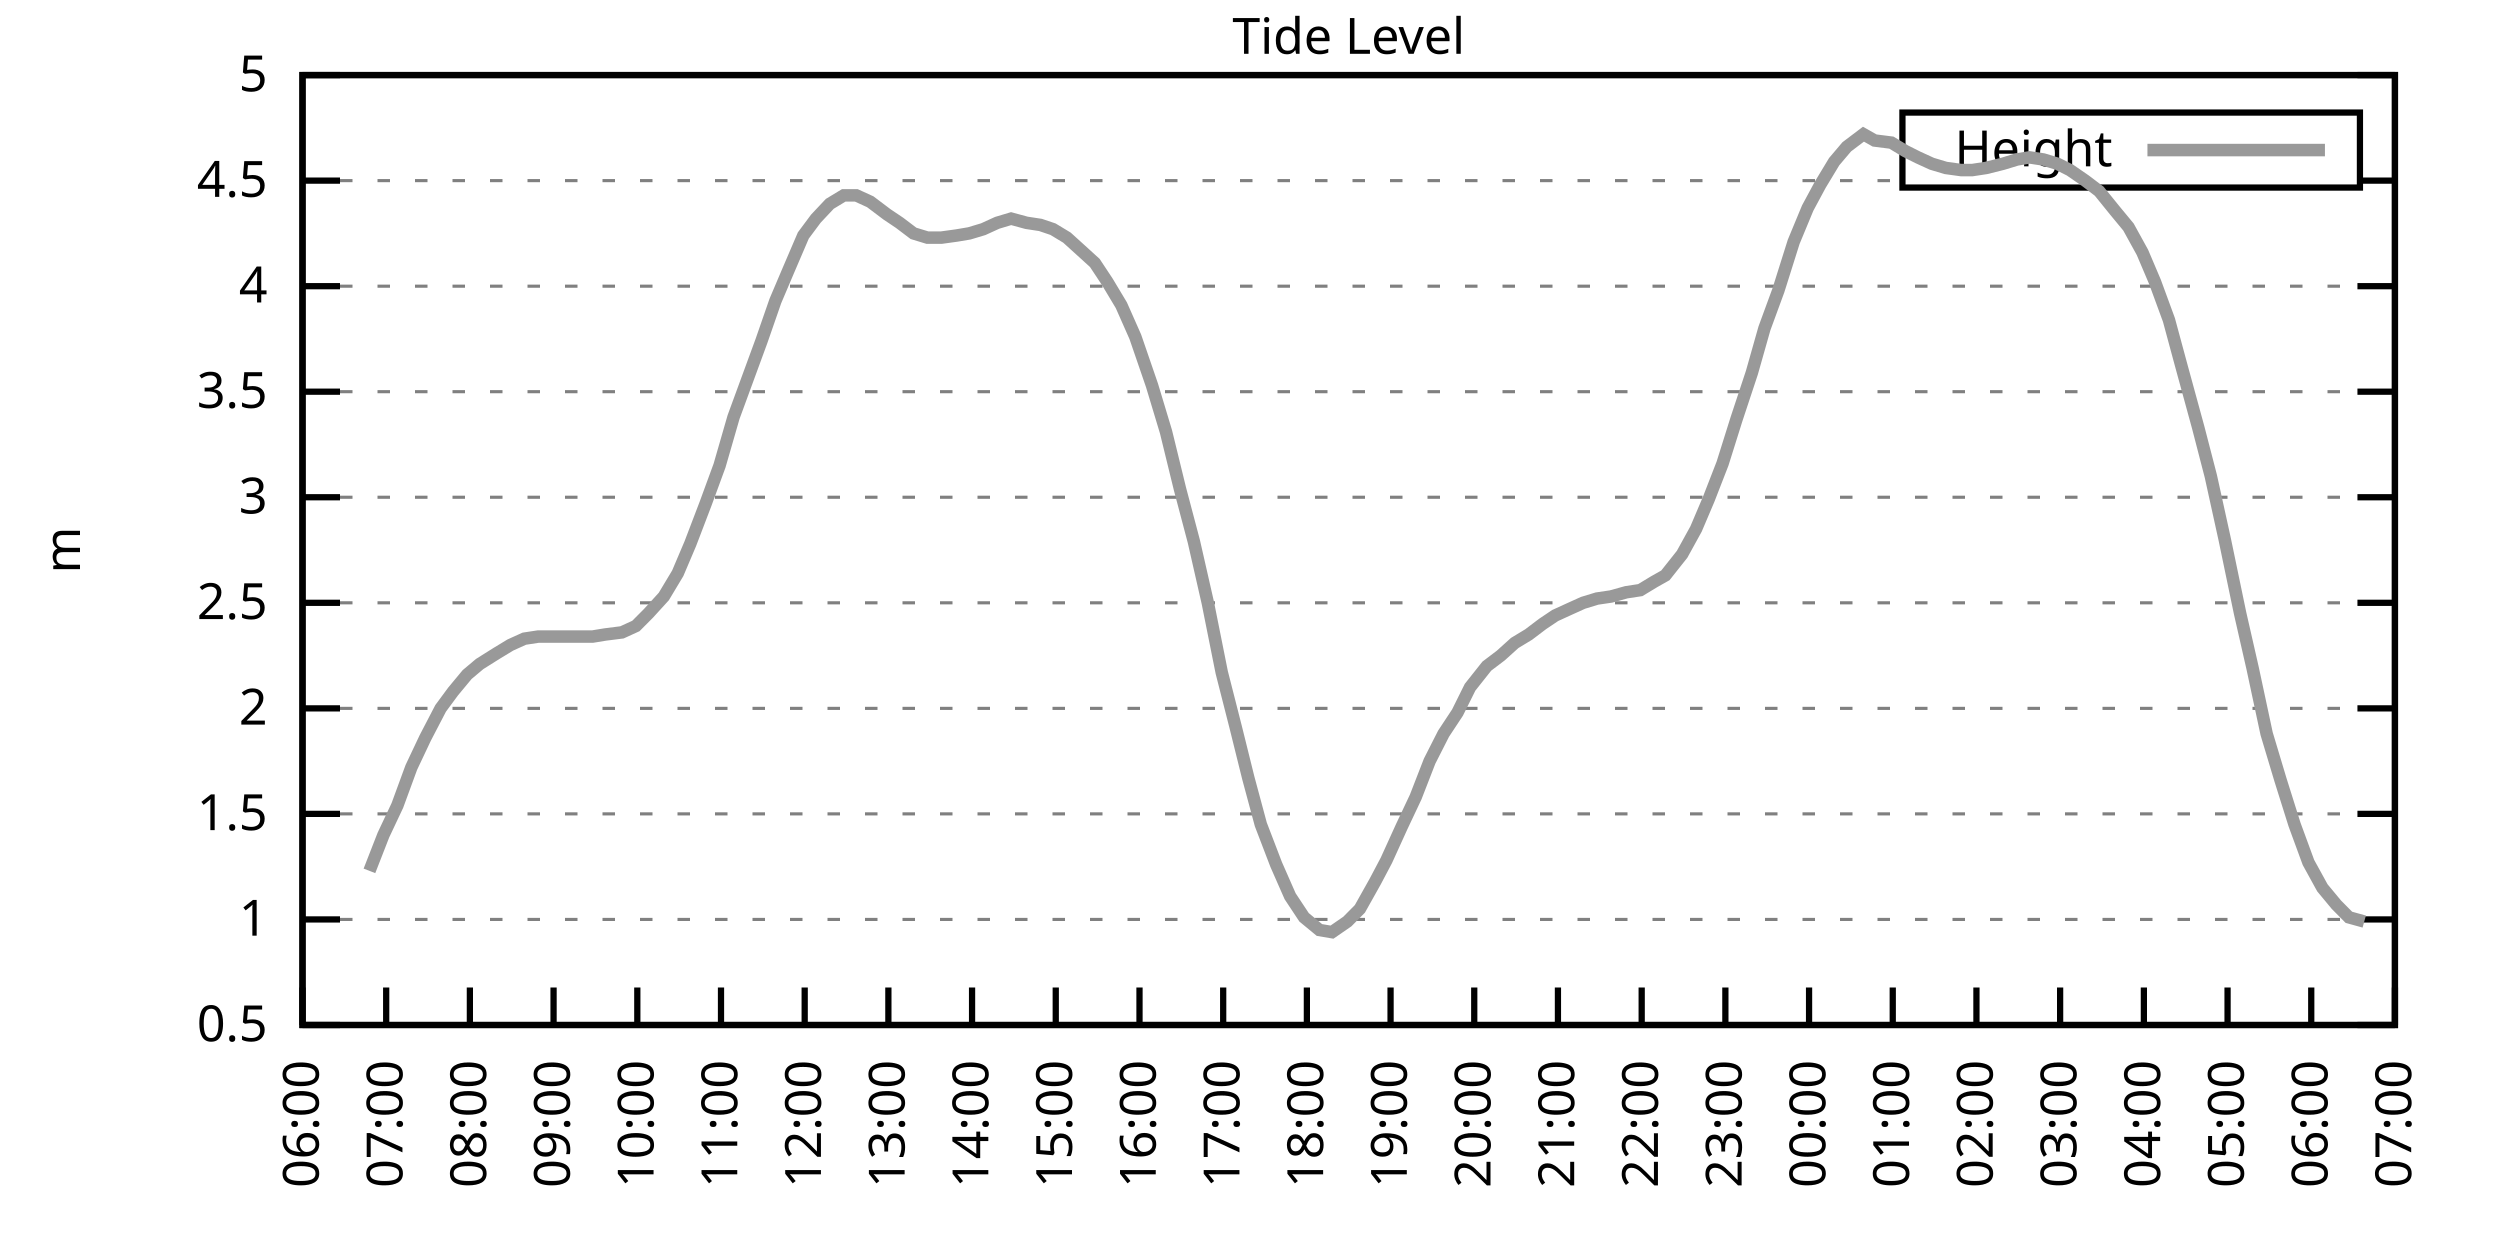
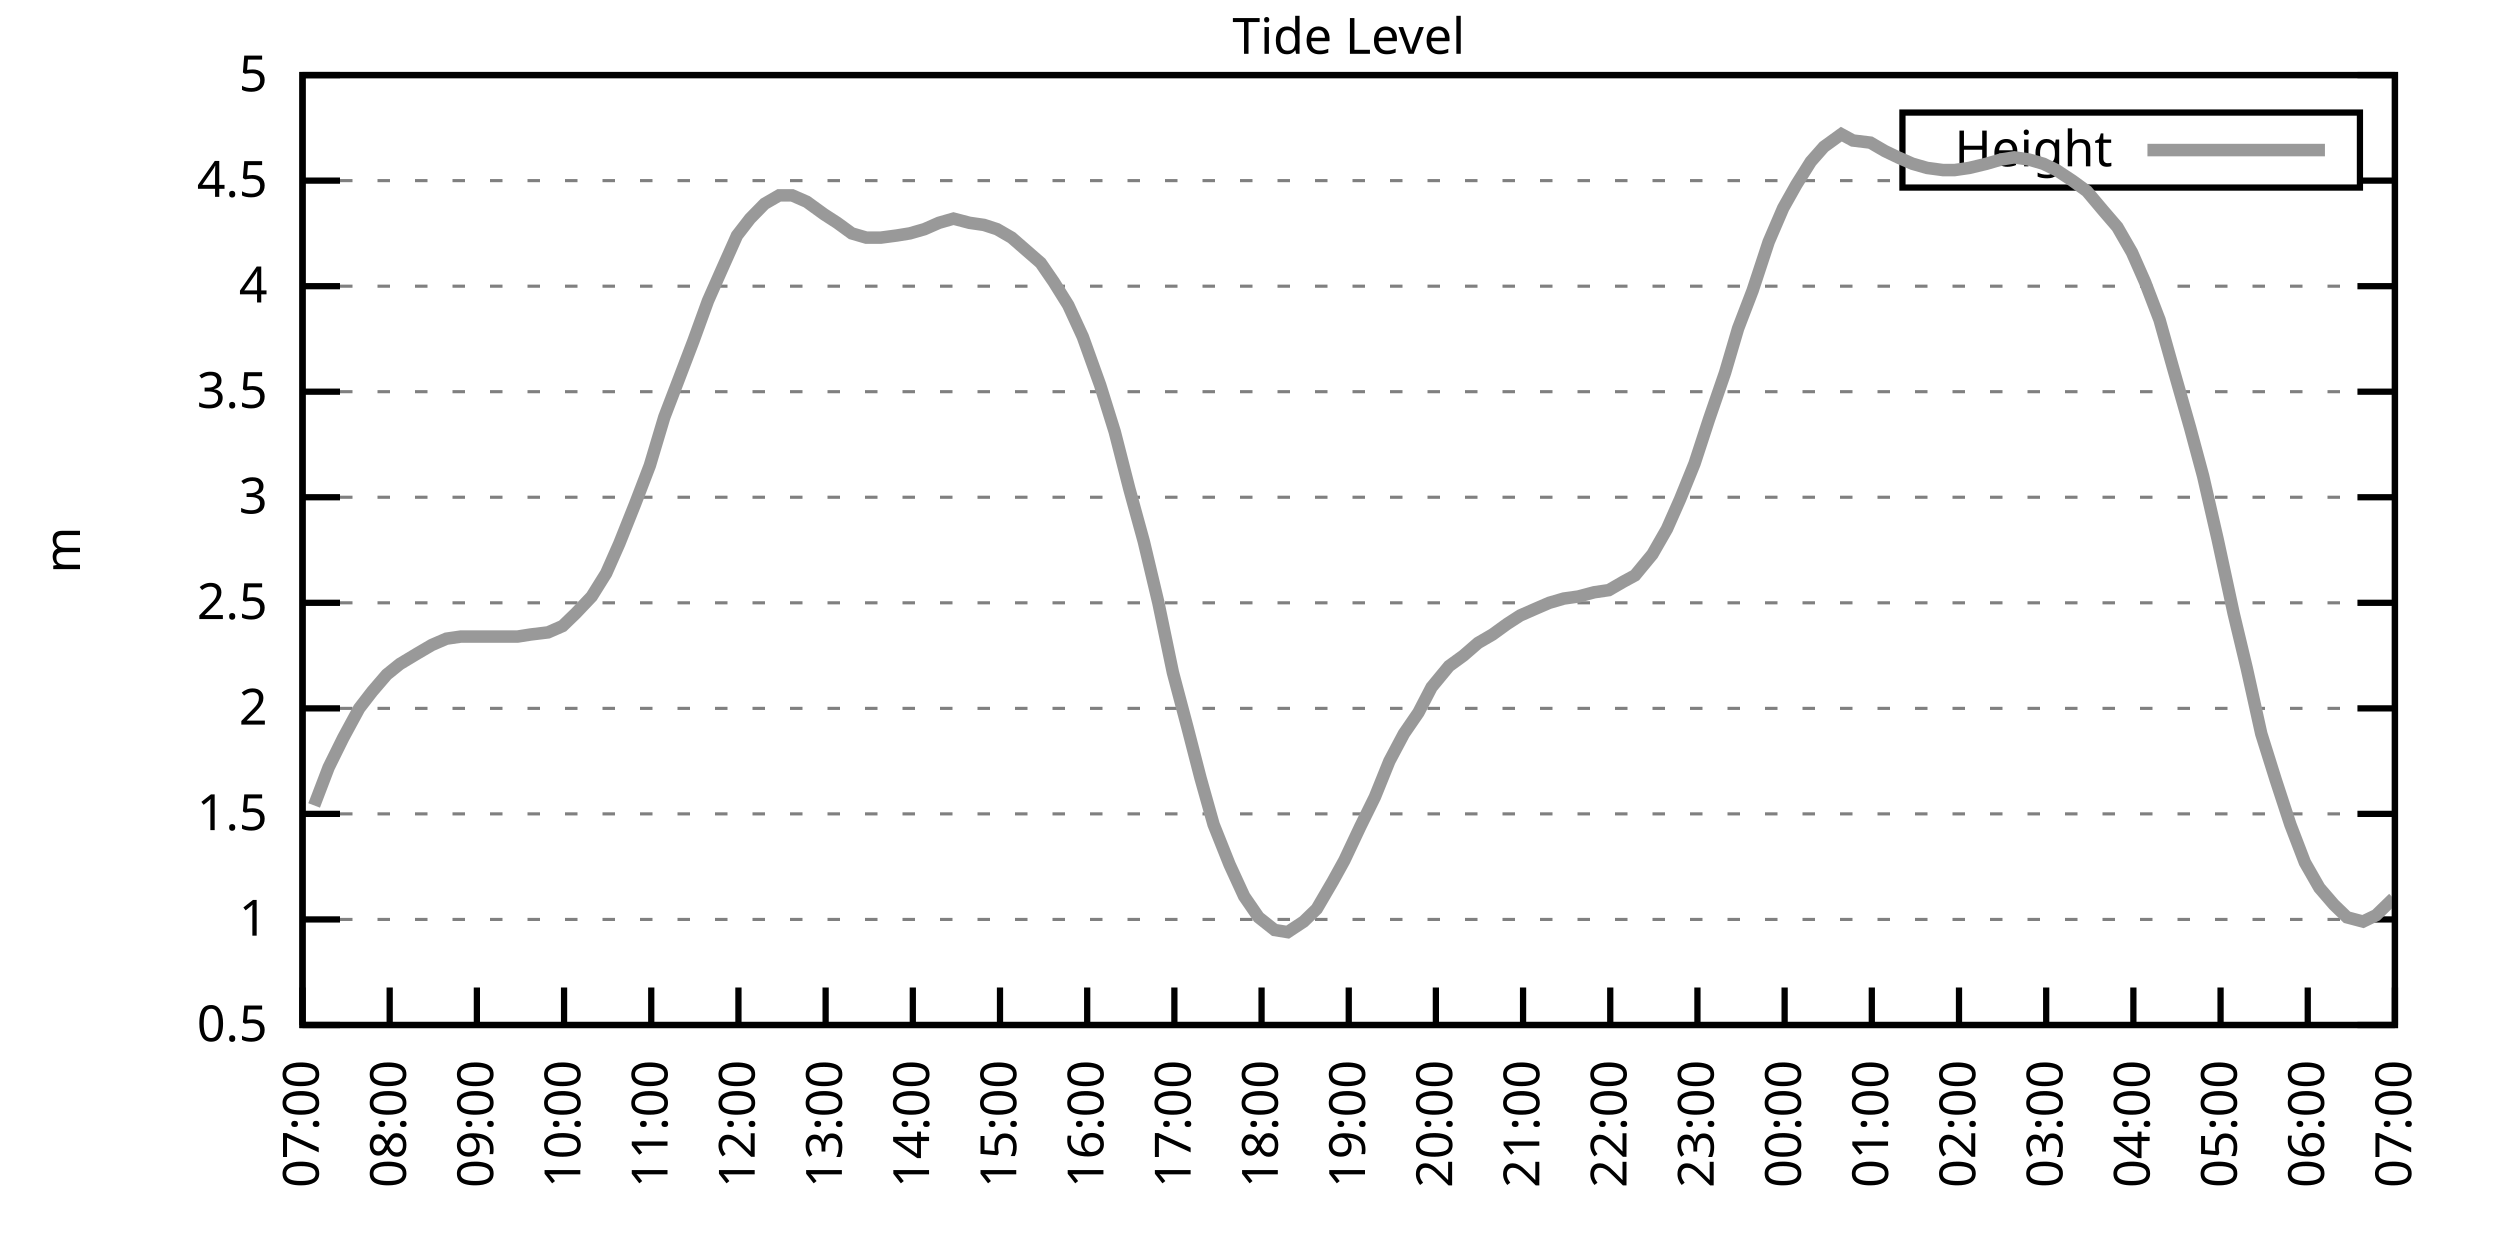
<svg xmlns="http://www.w3.org/2000/svg" xmlns:xlink="http://www.w3.org/1999/xlink" width="400" height="200" viewBox="0 0 400 200">
  <g id="gnuplot_canvas">
    <rect x="0" y="0" width="400" height="200" fill="none" />
    <defs>
      <circle id="gpDot" r="0.5" stroke-width="0.5" stroke="currentColor" />
      <path id="gpPt0" stroke-width="0.333" stroke="currentColor" d="M-1,0 h2 M0,-1 v2" />
      <path id="gpPt1" stroke-width="0.333" stroke="currentColor" d="M-1,-1 L1,1 M1,-1 L-1,1" />
      <path id="gpPt2" stroke-width="0.333" stroke="currentColor" d="M-1,0 L1,0 M0,-1 L0,1 M-1,-1 L1,1 M-1,1 L1,-1" />
      <rect id="gpPt3" stroke-width="0.333" stroke="currentColor" x="-1" y="-1" width="2" height="2" />
      <rect id="gpPt4" stroke-width="0.333" stroke="currentColor" fill="currentColor" x="-1" y="-1" width="2" height="2" />
      <circle id="gpPt5" stroke-width="0.333" stroke="currentColor" cx="0" cy="0" r="1" />
      <use xlink:href="#gpPt5" id="gpPt6" fill="currentColor" stroke="none" />
      <path id="gpPt7" stroke-width="0.333" stroke="currentColor" d="M0,-1.33 L-1.33,0.67 L1.33,0.67 z" />
      <use xlink:href="#gpPt7" id="gpPt8" fill="currentColor" stroke="none" />
      <use xlink:href="#gpPt7" id="gpPt9" stroke="currentColor" transform="rotate(180)" />
      <use xlink:href="#gpPt9" id="gpPt10" fill="currentColor" stroke="none" />
      <use xlink:href="#gpPt3" id="gpPt11" stroke="currentColor" transform="rotate(45)" />
      <use xlink:href="#gpPt11" id="gpPt12" fill="currentColor" stroke="none" />
      <path id="gpPt13" stroke-width="0.333" stroke="currentColor" d="M0,1.330 L1.265,0.411 L0.782,-1.067 L-0.782,-1.076 L-1.265,0.411 z" />
      <use xlink:href="#gpPt13" id="gpPt14" fill="currentColor" stroke="none" />
      <filter id="textbox" filterUnits="objectBoundingBox" x="0" y="0" height="1" width="1">
        <feFlood flood-color="white" flood-opacity="1" result="bgnd" />
        <feComposite in="SourceGraphic" in2="bgnd" operator="atop" />
      </filter>
      <filter id="greybox" filterUnits="objectBoundingBox" x="0" y="0" height="1" width="1">
        <feFlood flood-color="lightgrey" flood-opacity="1" result="grey" />
        <feComposite in="SourceGraphic" in2="grey" operator="atop" />
      </filter>
    </defs>
    <g fill="none" color="white" stroke="currentColor" stroke-width="1.00" stroke-linecap="butt" stroke-linejoin="miter">
</g>
    <g fill="none" color="black" stroke="currentColor" stroke-width="1.00" stroke-linecap="butt" stroke-linejoin="miter">
      <g stroke="none" shape-rendering="crispEdges">
        <polygon fill="rgb(255, 255, 255)" points="48.40,164.00 383.18,164.00 383.18,12.02 48.40,12.02 " />
      </g>
    </g>
    <g fill="none" color="black" stroke="currentColor" stroke-width="1.00" stroke-linecap="butt" stroke-linejoin="miter">
</g>
    <g fill="none" color="black" stroke="black" stroke-width="0.50" stroke-linecap="butt" stroke-linejoin="miter">
</g>
    <g fill="none" color="gray" stroke="currentColor" stroke-width="0.50" stroke-linecap="butt" stroke-linejoin="miter">
      <path stroke="gray" stroke-dasharray="2,4" class="gridline" d="M48.40,164.00 L383.19,164.00  " />
    </g>
    <g fill="none" color="gray" stroke="gray" stroke-width="1.00" stroke-linecap="butt" stroke-linejoin="miter">
</g>
    <g fill="none" color="black" stroke="currentColor" stroke-width="1.00" stroke-linecap="butt" stroke-linejoin="miter">
      <path stroke="black" d="M48.40,164.00 L54.40,164.00 M383.19,164.00 L377.19,164.00  " />
      <g transform="translate(42.80,166.60)" stroke="none" fill="black" font-family="Sans" font-size="8.00" text-anchor="end">
        <text>
          <tspan font-family="Sans"> 0.5</tspan>
        </text>
      </g>
    </g>
    <g fill="none" color="black" stroke="currentColor" stroke-width="1.00" stroke-linecap="butt" stroke-linejoin="miter">
</g>
    <g fill="none" color="black" stroke="black" stroke-width="0.50" stroke-linecap="butt" stroke-linejoin="miter">
</g>
    <g fill="none" color="gray" stroke="currentColor" stroke-width="0.50" stroke-linecap="butt" stroke-linejoin="miter">
      <path stroke="gray" stroke-dasharray="2,4" class="gridline" d="M48.40,147.11 L383.19,147.11  " />
    </g>
    <g fill="none" color="gray" stroke="gray" stroke-width="1.00" stroke-linecap="butt" stroke-linejoin="miter">
</g>
    <g fill="none" color="black" stroke="currentColor" stroke-width="1.00" stroke-linecap="butt" stroke-linejoin="miter">
      <path stroke="black" d="M48.40,147.11 L54.40,147.11 M383.19,147.11 L377.19,147.11  " />
      <g transform="translate(42.80,149.71)" stroke="none" fill="black" font-family="Sans" font-size="8.00" text-anchor="end">
        <text>
          <tspan font-family="Sans"> 1</tspan>
        </text>
      </g>
    </g>
    <g fill="none" color="black" stroke="currentColor" stroke-width="1.00" stroke-linecap="butt" stroke-linejoin="miter">
</g>
    <g fill="none" color="black" stroke="black" stroke-width="0.50" stroke-linecap="butt" stroke-linejoin="miter">
</g>
    <g fill="none" color="gray" stroke="currentColor" stroke-width="0.50" stroke-linecap="butt" stroke-linejoin="miter">
      <path stroke="gray" stroke-dasharray="2,4" class="gridline" d="M48.40,130.22 L383.19,130.22  " />
    </g>
    <g fill="none" color="gray" stroke="gray" stroke-width="1.00" stroke-linecap="butt" stroke-linejoin="miter">
</g>
    <g fill="none" color="black" stroke="currentColor" stroke-width="1.00" stroke-linecap="butt" stroke-linejoin="miter">
      <path stroke="black" d="M48.40,130.22 L54.40,130.22 M383.19,130.22 L377.19,130.22  " />
      <g transform="translate(42.80,132.82)" stroke="none" fill="black" font-family="Sans" font-size="8.00" text-anchor="end">
        <text>
          <tspan font-family="Sans"> 1.5</tspan>
        </text>
      </g>
    </g>
    <g fill="none" color="black" stroke="currentColor" stroke-width="1.00" stroke-linecap="butt" stroke-linejoin="miter">
</g>
    <g fill="none" color="black" stroke="black" stroke-width="0.50" stroke-linecap="butt" stroke-linejoin="miter">
</g>
    <g fill="none" color="gray" stroke="currentColor" stroke-width="0.50" stroke-linecap="butt" stroke-linejoin="miter">
      <path stroke="gray" stroke-dasharray="2,4" class="gridline" d="M48.40,113.34 L383.19,113.34  " />
    </g>
    <g fill="none" color="gray" stroke="gray" stroke-width="1.00" stroke-linecap="butt" stroke-linejoin="miter">
</g>
    <g fill="none" color="black" stroke="currentColor" stroke-width="1.00" stroke-linecap="butt" stroke-linejoin="miter">
      <path stroke="black" d="M48.40,113.34 L54.40,113.34 M383.19,113.34 L377.19,113.34  " />
      <g transform="translate(42.80,115.94)" stroke="none" fill="black" font-family="Sans" font-size="8.00" text-anchor="end">
        <text>
          <tspan font-family="Sans"> 2</tspan>
        </text>
      </g>
    </g>
    <g fill="none" color="black" stroke="currentColor" stroke-width="1.00" stroke-linecap="butt" stroke-linejoin="miter">
</g>
    <g fill="none" color="black" stroke="black" stroke-width="0.50" stroke-linecap="butt" stroke-linejoin="miter">
</g>
    <g fill="none" color="gray" stroke="currentColor" stroke-width="0.50" stroke-linecap="butt" stroke-linejoin="miter">
      <path stroke="gray" stroke-dasharray="2,4" class="gridline" d="M48.40,96.45 L383.19,96.45  " />
    </g>
    <g fill="none" color="gray" stroke="gray" stroke-width="1.00" stroke-linecap="butt" stroke-linejoin="miter">
</g>
    <g fill="none" color="black" stroke="currentColor" stroke-width="1.00" stroke-linecap="butt" stroke-linejoin="miter">
      <path stroke="black" d="M48.40,96.45 L54.40,96.45 M383.19,96.45 L377.19,96.45  " />
      <g transform="translate(42.80,99.05)" stroke="none" fill="black" font-family="Sans" font-size="8.00" text-anchor="end">
        <text>
          <tspan font-family="Sans"> 2.5</tspan>
        </text>
      </g>
    </g>
    <g fill="none" color="black" stroke="currentColor" stroke-width="1.00" stroke-linecap="butt" stroke-linejoin="miter">
</g>
    <g fill="none" color="black" stroke="black" stroke-width="0.50" stroke-linecap="butt" stroke-linejoin="miter">
</g>
    <g fill="none" color="gray" stroke="currentColor" stroke-width="0.50" stroke-linecap="butt" stroke-linejoin="miter">
      <path stroke="gray" stroke-dasharray="2,4" class="gridline" d="M48.40,79.56 L383.19,79.56  " />
    </g>
    <g fill="none" color="gray" stroke="gray" stroke-width="1.00" stroke-linecap="butt" stroke-linejoin="miter">
</g>
    <g fill="none" color="black" stroke="currentColor" stroke-width="1.00" stroke-linecap="butt" stroke-linejoin="miter">
      <path stroke="black" d="M48.40,79.56 L54.40,79.56 M383.19,79.56 L377.19,79.56  " />
      <g transform="translate(42.80,82.16)" stroke="none" fill="black" font-family="Sans" font-size="8.00" text-anchor="end">
        <text>
          <tspan font-family="Sans"> 3</tspan>
        </text>
      </g>
    </g>
    <g fill="none" color="black" stroke="currentColor" stroke-width="1.00" stroke-linecap="butt" stroke-linejoin="miter">
</g>
    <g fill="none" color="black" stroke="black" stroke-width="0.50" stroke-linecap="butt" stroke-linejoin="miter">
</g>
    <g fill="none" color="gray" stroke="currentColor" stroke-width="0.50" stroke-linecap="butt" stroke-linejoin="miter">
      <path stroke="gray" stroke-dasharray="2,4" class="gridline" d="M48.40,62.67 L383.19,62.67  " />
    </g>
    <g fill="none" color="gray" stroke="gray" stroke-width="1.00" stroke-linecap="butt" stroke-linejoin="miter">
</g>
    <g fill="none" color="black" stroke="currentColor" stroke-width="1.00" stroke-linecap="butt" stroke-linejoin="miter">
      <path stroke="black" d="M48.40,62.67 L54.40,62.67 M383.19,62.67 L377.19,62.67  " />
      <g transform="translate(42.80,65.27)" stroke="none" fill="black" font-family="Sans" font-size="8.00" text-anchor="end">
        <text>
          <tspan font-family="Sans"> 3.5</tspan>
        </text>
      </g>
    </g>
    <g fill="none" color="black" stroke="currentColor" stroke-width="1.00" stroke-linecap="butt" stroke-linejoin="miter">
</g>
    <g fill="none" color="black" stroke="black" stroke-width="0.50" stroke-linecap="butt" stroke-linejoin="miter">
</g>
    <g fill="none" color="gray" stroke="currentColor" stroke-width="0.50" stroke-linecap="butt" stroke-linejoin="miter">
      <path stroke="gray" stroke-dasharray="2,4" class="gridline" d="M48.40,45.79 L383.19,45.79  " />
    </g>
    <g fill="none" color="gray" stroke="gray" stroke-width="1.00" stroke-linecap="butt" stroke-linejoin="miter">
</g>
    <g fill="none" color="black" stroke="currentColor" stroke-width="1.00" stroke-linecap="butt" stroke-linejoin="miter">
      <path stroke="black" d="M48.40,45.79 L54.40,45.79 M383.19,45.79 L377.19,45.79  " />
      <g transform="translate(42.80,48.39)" stroke="none" fill="black" font-family="Sans" font-size="8.00" text-anchor="end">
        <text>
          <tspan font-family="Sans"> 4</tspan>
        </text>
      </g>
    </g>
    <g fill="none" color="black" stroke="currentColor" stroke-width="1.00" stroke-linecap="butt" stroke-linejoin="miter">
</g>
    <g fill="none" color="black" stroke="black" stroke-width="0.50" stroke-linecap="butt" stroke-linejoin="miter">
</g>
    <g fill="none" color="gray" stroke="currentColor" stroke-width="0.50" stroke-linecap="butt" stroke-linejoin="miter">
      <path stroke="gray" stroke-dasharray="2,4" class="gridline" d="M48.40,28.90 L304.39,28.90 M377.59,28.90 L383.19,28.90  " />
    </g>
    <g fill="none" color="gray" stroke="gray" stroke-width="1.00" stroke-linecap="butt" stroke-linejoin="miter">
</g>
    <g fill="none" color="black" stroke="currentColor" stroke-width="1.00" stroke-linecap="butt" stroke-linejoin="miter">
      <path stroke="black" d="M48.40,28.90 L54.40,28.90 M383.19,28.90 L377.19,28.90  " />
      <g transform="translate(42.80,31.50)" stroke="none" fill="black" font-family="Sans" font-size="8.00" text-anchor="end">
        <text>
          <tspan font-family="Sans"> 4.5</tspan>
        </text>
      </g>
    </g>
    <g fill="none" color="black" stroke="currentColor" stroke-width="1.00" stroke-linecap="butt" stroke-linejoin="miter">
</g>
    <g fill="none" color="black" stroke="black" stroke-width="0.50" stroke-linecap="butt" stroke-linejoin="miter">
</g>
    <g fill="none" color="gray" stroke="currentColor" stroke-width="0.50" stroke-linecap="butt" stroke-linejoin="miter">
      <path stroke="gray" stroke-dasharray="2,4" class="gridline" d="M48.40,12.01 L383.19,12.01  " />
    </g>
    <g fill="none" color="gray" stroke="gray" stroke-width="1.00" stroke-linecap="butt" stroke-linejoin="miter">
</g>
    <g fill="none" color="black" stroke="currentColor" stroke-width="1.00" stroke-linecap="butt" stroke-linejoin="miter">
      <path stroke="black" d="M48.40,12.01 L54.40,12.01 M383.19,12.01 L377.19,12.01  " />
      <g transform="translate(42.80,14.61)" stroke="none" fill="black" font-family="Sans" font-size="8.00" text-anchor="end">
        <text>
          <tspan font-family="Sans"> 5</tspan>
        </text>
      </g>
    </g>
    <g fill="none" color="black" stroke="currentColor" stroke-width="1.00" stroke-linecap="butt" stroke-linejoin="miter">
      <path stroke="black" d="M48.40,164.00 L48.40,158.00  " />
      <g transform="translate(51.00,169.60) rotate(270.00)" stroke="none" fill="black" font-family="Sans" font-size="8.00" text-anchor="end">
        <text>
-           <tspan font-family="Sans">06:00</tspan>
-         </text>
-       </g>
-     </g>
-     <g fill="none" color="black" stroke="currentColor" stroke-width="1.00" stroke-linecap="butt" stroke-linejoin="miter">
-       <path stroke="black" d="M61.79,164.00 L61.79,158.00  " />
-       <g transform="translate(64.39,169.60) rotate(270.00)" stroke="none" fill="black" font-family="Sans" font-size="8.00" text-anchor="end">
-         <text>
          <tspan font-family="Sans">07:00</tspan>
        </text>
      </g>
    </g>
    <g fill="none" color="black" stroke="currentColor" stroke-width="1.00" stroke-linecap="butt" stroke-linejoin="miter">
-       <path stroke="black" d="M75.18,164.00 L75.18,158.00  " />
-       <g transform="translate(77.78,169.60) rotate(270.00)" stroke="none" fill="black" font-family="Sans" font-size="8.00" text-anchor="end">
+       <path stroke="black" d="M62.35,164.00 L62.35,158.00  " />
+       <g transform="translate(64.95,169.60) rotate(270.00)" stroke="none" fill="black" font-family="Sans" font-size="8.00" text-anchor="end">
        <text>
          <tspan font-family="Sans">08:00</tspan>
        </text>
      </g>
    </g>
    <g fill="none" color="black" stroke="currentColor" stroke-width="1.00" stroke-linecap="butt" stroke-linejoin="miter">
-       <path stroke="black" d="M88.57,164.00 L88.57,158.00  " />
-       <g transform="translate(91.17,169.60) rotate(270.00)" stroke="none" fill="black" font-family="Sans" font-size="8.00" text-anchor="end">
+       <path stroke="black" d="M76.30,164.00 L76.30,158.00  " />
+       <g transform="translate(78.90,169.60) rotate(270.00)" stroke="none" fill="black" font-family="Sans" font-size="8.00" text-anchor="end">
        <text>
          <tspan font-family="Sans">09:00</tspan>
        </text>
      </g>
    </g>
    <g fill="none" color="black" stroke="currentColor" stroke-width="1.00" stroke-linecap="butt" stroke-linejoin="miter">
-       <path stroke="black" d="M101.97,164.00 L101.97,158.00  " />
-       <g transform="translate(104.57,169.60) rotate(270.00)" stroke="none" fill="black" font-family="Sans" font-size="8.00" text-anchor="end">
+       <path stroke="black" d="M90.25,164.00 L90.25,158.00  " />
+       <g transform="translate(92.85,169.60) rotate(270.00)" stroke="none" fill="black" font-family="Sans" font-size="8.00" text-anchor="end">
        <text>
          <tspan font-family="Sans">10:00</tspan>
        </text>
      </g>
    </g>
    <g fill="none" color="black" stroke="currentColor" stroke-width="1.00" stroke-linecap="butt" stroke-linejoin="miter">
-       <path stroke="black" d="M115.36,164.00 L115.36,158.00  " />
-       <g transform="translate(117.96,169.60) rotate(270.00)" stroke="none" fill="black" font-family="Sans" font-size="8.00" text-anchor="end">
+       <path stroke="black" d="M104.20,164.00 L104.20,158.00  " />
+       <g transform="translate(106.80,169.60) rotate(270.00)" stroke="none" fill="black" font-family="Sans" font-size="8.00" text-anchor="end">
        <text>
          <tspan font-family="Sans">11:00</tspan>
        </text>
      </g>
    </g>
    <g fill="none" color="black" stroke="currentColor" stroke-width="1.00" stroke-linecap="butt" stroke-linejoin="miter">
-       <path stroke="black" d="M128.75,164.00 L128.75,158.00  " />
-       <g transform="translate(131.35,169.60) rotate(270.00)" stroke="none" fill="black" font-family="Sans" font-size="8.00" text-anchor="end">
+       <path stroke="black" d="M118.15,164.00 L118.15,158.00  " />
+       <g transform="translate(120.75,169.60) rotate(270.00)" stroke="none" fill="black" font-family="Sans" font-size="8.00" text-anchor="end">
        <text>
          <tspan font-family="Sans">12:00</tspan>
        </text>
      </g>
    </g>
    <g fill="none" color="black" stroke="currentColor" stroke-width="1.00" stroke-linecap="butt" stroke-linejoin="miter">
-       <path stroke="black" d="M142.14,164.00 L142.14,158.00  " />
-       <g transform="translate(144.74,169.60) rotate(270.00)" stroke="none" fill="black" font-family="Sans" font-size="8.00" text-anchor="end">
+       <path stroke="black" d="M132.10,164.00 L132.10,158.00  " />
+       <g transform="translate(134.70,169.60) rotate(270.00)" stroke="none" fill="black" font-family="Sans" font-size="8.00" text-anchor="end">
        <text>
          <tspan font-family="Sans">13:00</tspan>
        </text>
      </g>
    </g>
    <g fill="none" color="black" stroke="currentColor" stroke-width="1.00" stroke-linecap="butt" stroke-linejoin="miter">
-       <path stroke="black" d="M155.53,164.00 L155.53,158.00  " />
-       <g transform="translate(158.13,169.60) rotate(270.00)" stroke="none" fill="black" font-family="Sans" font-size="8.00" text-anchor="end">
+       <path stroke="black" d="M146.05,164.00 L146.05,158.00  " />
+       <g transform="translate(148.65,169.60) rotate(270.00)" stroke="none" fill="black" font-family="Sans" font-size="8.00" text-anchor="end">
        <text>
          <tspan font-family="Sans">14:00</tspan>
        </text>
      </g>
    </g>
    <g fill="none" color="black" stroke="currentColor" stroke-width="1.00" stroke-linecap="butt" stroke-linejoin="miter">
-       <path stroke="black" d="M168.92,164.00 L168.92,158.00  " />
-       <g transform="translate(171.52,169.60) rotate(270.00)" stroke="none" fill="black" font-family="Sans" font-size="8.00" text-anchor="end">
+       <path stroke="black" d="M160.00,164.00 L160.00,158.00  " />
+       <g transform="translate(162.60,169.60) rotate(270.00)" stroke="none" fill="black" font-family="Sans" font-size="8.00" text-anchor="end">
        <text>
          <tspan font-family="Sans">15:00</tspan>
        </text>
      </g>
    </g>
    <g fill="none" color="black" stroke="currentColor" stroke-width="1.00" stroke-linecap="butt" stroke-linejoin="miter">
-       <path stroke="black" d="M182.32,164.00 L182.32,158.00  " />
-       <g transform="translate(184.92,169.60) rotate(270.00)" stroke="none" fill="black" font-family="Sans" font-size="8.00" text-anchor="end">
+       <path stroke="black" d="M173.95,164.00 L173.95,158.00  " />
+       <g transform="translate(176.55,169.60) rotate(270.00)" stroke="none" fill="black" font-family="Sans" font-size="8.00" text-anchor="end">
        <text>
          <tspan font-family="Sans">16:00</tspan>
        </text>
      </g>
    </g>
    <g fill="none" color="black" stroke="currentColor" stroke-width="1.00" stroke-linecap="butt" stroke-linejoin="miter">
-       <path stroke="black" d="M195.71,164.00 L195.71,158.00  " />
-       <g transform="translate(198.31,169.60) rotate(270.00)" stroke="none" fill="black" font-family="Sans" font-size="8.00" text-anchor="end">
+       <path stroke="black" d="M187.90,164.00 L187.90,158.00  " />
+       <g transform="translate(190.50,169.60) rotate(270.00)" stroke="none" fill="black" font-family="Sans" font-size="8.00" text-anchor="end">
        <text>
          <tspan font-family="Sans">17:00</tspan>
        </text>
      </g>
    </g>
    <g fill="none" color="black" stroke="currentColor" stroke-width="1.00" stroke-linecap="butt" stroke-linejoin="miter">
-       <path stroke="black" d="M209.10,164.00 L209.10,158.00  " />
-       <g transform="translate(211.70,169.60) rotate(270.00)" stroke="none" fill="black" font-family="Sans" font-size="8.00" text-anchor="end">
+       <path stroke="black" d="M201.85,164.00 L201.85,158.00  " />
+       <g transform="translate(204.45,169.60) rotate(270.00)" stroke="none" fill="black" font-family="Sans" font-size="8.00" text-anchor="end">
        <text>
          <tspan font-family="Sans">18:00</tspan>
        </text>
      </g>
    </g>
    <g fill="none" color="black" stroke="currentColor" stroke-width="1.00" stroke-linecap="butt" stroke-linejoin="miter">
-       <path stroke="black" d="M222.49,164.00 L222.49,158.00  " />
-       <g transform="translate(225.09,169.60) rotate(270.00)" stroke="none" fill="black" font-family="Sans" font-size="8.00" text-anchor="end">
+       <path stroke="black" d="M215.80,164.00 L215.80,158.00  " />
+       <g transform="translate(218.40,169.60) rotate(270.00)" stroke="none" fill="black" font-family="Sans" font-size="8.00" text-anchor="end">
        <text>
          <tspan font-family="Sans">19:00</tspan>
        </text>
      </g>
    </g>
    <g fill="none" color="black" stroke="currentColor" stroke-width="1.00" stroke-linecap="butt" stroke-linejoin="miter">
-       <path stroke="black" d="M235.88,164.00 L235.88,158.00  " />
-       <g transform="translate(238.48,169.60) rotate(270.00)" stroke="none" fill="black" font-family="Sans" font-size="8.00" text-anchor="end">
+       <path stroke="black" d="M229.74,164.00 L229.74,158.00  " />
+       <g transform="translate(232.34,169.60) rotate(270.00)" stroke="none" fill="black" font-family="Sans" font-size="8.00" text-anchor="end">
        <text>
          <tspan font-family="Sans">20:00</tspan>
        </text>
      </g>
    </g>
    <g fill="none" color="black" stroke="currentColor" stroke-width="1.00" stroke-linecap="butt" stroke-linejoin="miter">
-       <path stroke="black" d="M249.27,164.00 L249.27,158.00  " />
-       <g transform="translate(251.87,169.60) rotate(270.00)" stroke="none" fill="black" font-family="Sans" font-size="8.00" text-anchor="end">
+       <path stroke="black" d="M243.69,164.00 L243.69,158.00  " />
+       <g transform="translate(246.29,169.60) rotate(270.00)" stroke="none" fill="black" font-family="Sans" font-size="8.00" text-anchor="end">
        <text>
          <tspan font-family="Sans">21:00</tspan>
        </text>
      </g>
    </g>
    <g fill="none" color="black" stroke="currentColor" stroke-width="1.00" stroke-linecap="butt" stroke-linejoin="miter">
-       <path stroke="black" d="M262.67,164.00 L262.67,158.00  " />
-       <g transform="translate(265.27,169.60) rotate(270.00)" stroke="none" fill="black" font-family="Sans" font-size="8.00" text-anchor="end">
+       <path stroke="black" d="M257.64,164.00 L257.64,158.00  " />
+       <g transform="translate(260.24,169.60) rotate(270.00)" stroke="none" fill="black" font-family="Sans" font-size="8.00" text-anchor="end">
        <text>
          <tspan font-family="Sans">22:00</tspan>
        </text>
      </g>
    </g>
    <g fill="none" color="black" stroke="currentColor" stroke-width="1.00" stroke-linecap="butt" stroke-linejoin="miter">
-       <path stroke="black" d="M276.06,164.00 L276.06,158.00  " />
-       <g transform="translate(278.66,169.60) rotate(270.00)" stroke="none" fill="black" font-family="Sans" font-size="8.00" text-anchor="end">
+       <path stroke="black" d="M271.59,164.00 L271.59,158.00  " />
+       <g transform="translate(274.19,169.60) rotate(270.00)" stroke="none" fill="black" font-family="Sans" font-size="8.00" text-anchor="end">
        <text>
          <tspan font-family="Sans">23:00</tspan>
        </text>
      </g>
    </g>
    <g fill="none" color="black" stroke="currentColor" stroke-width="1.00" stroke-linecap="butt" stroke-linejoin="miter">
-       <path stroke="black" d="M289.45,164.00 L289.45,158.00  " />
-       <g transform="translate(292.05,169.60) rotate(270.00)" stroke="none" fill="black" font-family="Sans" font-size="8.00" text-anchor="end">
+       <path stroke="black" d="M285.54,164.00 L285.54,158.00  " />
+       <g transform="translate(288.14,169.60) rotate(270.00)" stroke="none" fill="black" font-family="Sans" font-size="8.00" text-anchor="end">
        <text>
          <tspan font-family="Sans">00:00</tspan>
        </text>
      </g>
    </g>
    <g fill="none" color="black" stroke="currentColor" stroke-width="1.00" stroke-linecap="butt" stroke-linejoin="miter">
-       <path stroke="black" d="M302.84,164.00 L302.84,158.00  " />
-       <g transform="translate(305.44,169.60) rotate(270.00)" stroke="none" fill="black" font-family="Sans" font-size="8.00" text-anchor="end">
+       <path stroke="black" d="M299.49,164.00 L299.49,158.00  " />
+       <g transform="translate(302.09,169.60) rotate(270.00)" stroke="none" fill="black" font-family="Sans" font-size="8.00" text-anchor="end">
        <text>
          <tspan font-family="Sans">01:00</tspan>
        </text>
      </g>
    </g>
    <g fill="none" color="black" stroke="currentColor" stroke-width="1.00" stroke-linecap="butt" stroke-linejoin="miter">
-       <path stroke="black" d="M316.23,164.00 L316.23,158.00  " />
-       <g transform="translate(318.83,169.60) rotate(270.00)" stroke="none" fill="black" font-family="Sans" font-size="8.00" text-anchor="end">
+       <path stroke="black" d="M313.44,164.00 L313.44,158.00  " />
+       <g transform="translate(316.04,169.60) rotate(270.00)" stroke="none" fill="black" font-family="Sans" font-size="8.00" text-anchor="end">
        <text>
          <tspan font-family="Sans">02:00</tspan>
        </text>
      </g>
    </g>
    <g fill="none" color="black" stroke="currentColor" stroke-width="1.00" stroke-linecap="butt" stroke-linejoin="miter">
-       <path stroke="black" d="M329.62,164.00 L329.62,158.00  " />
-       <g transform="translate(332.22,169.60) rotate(270.00)" stroke="none" fill="black" font-family="Sans" font-size="8.00" text-anchor="end">
+       <path stroke="black" d="M327.39,164.00 L327.39,158.00  " />
+       <g transform="translate(329.99,169.60) rotate(270.00)" stroke="none" fill="black" font-family="Sans" font-size="8.00" text-anchor="end">
        <text>
          <tspan font-family="Sans">03:00</tspan>
        </text>
      </g>
    </g>
    <g fill="none" color="black" stroke="currentColor" stroke-width="1.00" stroke-linecap="butt" stroke-linejoin="miter">
-       <path stroke="black" d="M343.02,164.00 L343.02,158.00  " />
-       <g transform="translate(345.62,169.60) rotate(270.00)" stroke="none" fill="black" font-family="Sans" font-size="8.00" text-anchor="end">
+       <path stroke="black" d="M341.34,164.00 L341.34,158.00  " />
+       <g transform="translate(343.94,169.60) rotate(270.00)" stroke="none" fill="black" font-family="Sans" font-size="8.00" text-anchor="end">
        <text>
          <tspan font-family="Sans">04:00</tspan>
        </text>
      </g>
    </g>
    <g fill="none" color="black" stroke="currentColor" stroke-width="1.00" stroke-linecap="butt" stroke-linejoin="miter">
-       <path stroke="black" d="M356.41,164.00 L356.41,158.00  " />
-       <g transform="translate(359.01,169.60) rotate(270.00)" stroke="none" fill="black" font-family="Sans" font-size="8.00" text-anchor="end">
+       <path stroke="black" d="M355.29,164.00 L355.29,158.00  " />
+       <g transform="translate(357.89,169.60) rotate(270.00)" stroke="none" fill="black" font-family="Sans" font-size="8.00" text-anchor="end">
        <text>
          <tspan font-family="Sans">05:00</tspan>
        </text>
      </g>
    </g>
    <g fill="none" color="black" stroke="currentColor" stroke-width="1.00" stroke-linecap="butt" stroke-linejoin="miter">
-       <path stroke="black" d="M369.80,164.00 L369.80,158.00  " />
-       <g transform="translate(372.40,169.60) rotate(270.00)" stroke="none" fill="black" font-family="Sans" font-size="8.00" text-anchor="end">
+       <path stroke="black" d="M369.24,164.00 L369.24,158.00  " />
+       <g transform="translate(371.84,169.60) rotate(270.00)" stroke="none" fill="black" font-family="Sans" font-size="8.00" text-anchor="end">
        <text>
          <tspan font-family="Sans">06:00</tspan>
        </text>
      </g>
    </g>
    <g fill="none" color="black" stroke="currentColor" stroke-width="1.00" stroke-linecap="butt" stroke-linejoin="miter">
      <path stroke="black" d="M383.19,164.00 L383.19,158.00  " />
      <g transform="translate(385.79,169.60) rotate(270.00)" stroke="none" fill="black" font-family="Sans" font-size="8.00" text-anchor="end">
        <text>
          <tspan font-family="Sans">07:00</tspan>
        </text>
      </g>
    </g>
    <g fill="none" color="black" stroke="currentColor" stroke-width="1.00" stroke-linecap="butt" stroke-linejoin="miter">
</g>
    <g fill="none" color="black" stroke="currentColor" stroke-width="1.00" stroke-linecap="butt" stroke-linejoin="miter">
      <path stroke="black" d="M48.40,12.01 L48.40,164.00 L383.19,164.00 L383.19,12.01 L48.40,12.01 Z  " />
    </g>
    <g fill="none" color="black" stroke="currentColor" stroke-width="1.00" stroke-linecap="butt" stroke-linejoin="miter">
</g>
    <g fill="none" color="black" stroke="currentColor" stroke-width="1.00" stroke-linecap="butt" stroke-linejoin="miter">
      <path stroke="black" d="M304.39,30.01 L304.39,18.01 L377.59,18.01 L377.59,30.01 L304.39,30.01 Z  " />
    </g>
    <g id="Tide_level_plot_1">
      <g fill="none" color="white" stroke="black" stroke-width="2.00" stroke-linecap="butt" stroke-linejoin="miter">
</g>
      <g fill="none" color="black" stroke="currentColor" stroke-width="2.00" stroke-linecap="butt" stroke-linejoin="miter">
        <g transform="translate(337.99,26.61)" stroke="none" fill="black" font-family="Sans" font-size="8.00" text-anchor="end">
          <text>
            <tspan font-family="Sans">Height</tspan>
          </text>
        </g>
      </g>
      <g fill="none" color="black" stroke="currentColor" stroke-width="2.00" stroke-linecap="butt" stroke-linejoin="miter">
-         <path stroke="rgb(153, 153, 153)" d="M343.59,24.01 L371.99,24.01 M59.11,139.34 L61.35,133.60 L63.58,128.87 L65.81,122.79 L68.04,118.07 L70.50,113.34   L72.50,110.63 L74.74,107.93 L76.75,106.24 L79.42,104.56 L81.66,103.20 L83.89,102.19 L86.12,101.85 L88.35,101.85   L90.36,101.85 L92.59,101.85 L94.82,101.85 L96.83,101.52 L99.51,101.18 L101.74,100.16 L103.75,98.14 L106.21,95.44   L108.44,91.72 L110.45,86.99 L112.90,80.57 L115.13,74.49 L117.37,66.73 L119.60,60.65 L121.83,54.57 L124.06,48.15   L126.07,43.42 L128.53,37.68 L130.54,34.98 L132.77,32.61 L135.00,31.26 L137.01,31.26 L139.24,32.28 L141.92,34.30   L143.93,35.65 L146.16,37.34 L148.39,38.02 L150.62,38.02 L153.08,37.68 L155.09,37.34 L157.32,36.67 L159.55,35.65   L161.78,34.98 L164.24,35.65 L166.47,35.99 L168.48,36.67 L170.71,38.02 L172.94,40.04 L175.17,42.07 L177.18,45.11   L179.41,48.83 L181.65,53.89 L184.32,61.66 L186.56,69.09 L188.79,78.21 L191.02,86.65 L193.25,96.45 L195.48,107.59   L197.72,116.38 L199.73,124.48 L201.73,131.91 L204.19,138.33 L206.42,143.40 L208.65,146.77 L211.11,148.80 L213.12,149.14   L215.57,147.45 L217.58,145.42 L220.04,141.03 L221.82,137.66 L224.28,132.25 L226.51,127.52 L228.74,121.78 L230.97,117.39   L233.20,114.01 L235.21,109.96 L237.89,106.58 L240.12,104.89 L242.36,102.87 L244.59,101.52 L246.82,99.83 L248.83,98.48   L251.06,97.46 L253.29,96.45 L255.52,95.77 L257.76,95.44 L260.21,94.76 L262.44,94.42 L264.67,93.07 L266.46,92.06   L269.14,88.68 L271.37,84.63 L273.38,79.90 L275.61,74.16 L277.84,67.06 L280.30,59.63 L282.31,52.54 L284.54,46.46   L286.99,38.69 L289.23,33.29 L291.23,29.57 L293.47,25.86 L295.48,23.49 L298.15,21.47 L299.94,22.48 L302.62,22.82   L304.85,24.17 L306.86,25.18 L309.09,26.20 L311.32,26.87 L313.78,27.21 L315.56,27.21 L317.79,26.87 L320.47,26.20   L322.70,25.52 L324.71,25.18 L326.95,25.52 L329.18,26.20 L331.19,27.21 L333.64,28.90 L335.87,30.59 L338.33,33.63   L340.56,36.33 L342.79,40.38 L344.80,45.11 L347.03,51.19 L349.04,58.62 L351.72,68.42 L353.73,76.18 L355.96,86.32   L358.42,98.14 L360.42,106.92 L362.66,117.39 L364.89,124.82 L367.12,131.91 L369.35,137.99 L371.58,142.05 L373.82,144.75   L375.82,146.77 L378.28,147.45  " />
+         <path stroke="rgb(153, 153, 153)" d="M343.59,24.01 L371.99,24.01 M50.26,128.87 L52.58,122.79 L54.91,118.07 L57.47,113.34 L59.56,110.63 L61.88,107.93   L63.98,106.24 L66.77,104.56 L69.09,103.20 L71.42,102.19 L73.74,101.85 L76.07,101.85 L78.16,101.85 L80.48,101.85   L82.81,101.85 L84.90,101.52 L87.69,101.18 L90.02,100.16 L92.11,98.14 L94.67,95.44 L96.99,91.72 L99.08,86.99   L101.64,80.57 L103.97,74.49 L106.29,66.73 L108.62,60.65 L110.94,54.57 L113.27,48.15 L115.36,43.42 L117.92,37.68   L120.01,34.98 L122.33,32.61 L124.66,31.26 L126.75,31.26 L129.08,32.28 L131.87,34.30 L133.96,35.65 L136.28,37.34   L138.61,38.02 L140.93,38.02 L143.49,37.68 L145.58,37.34 L147.91,36.67 L150.23,35.65 L152.56,34.98 L155.11,35.65   L157.44,35.99 L159.53,36.67 L161.86,38.02 L164.18,40.04 L166.51,42.07 L168.60,45.11 L170.92,48.83 L173.25,53.89   L176.04,61.66 L178.36,69.09 L180.69,78.21 L183.01,86.65 L185.34,96.45 L187.66,107.59 L189.99,116.38 L192.08,124.48   L194.17,131.91 L196.73,138.33 L199.06,143.40 L201.38,146.77 L203.94,148.80 L206.03,149.14 L208.59,147.45 L210.68,145.42   L213.24,141.03 L215.10,137.66 L217.65,132.25 L219.98,127.52 L222.30,121.78 L224.63,117.39 L226.95,114.01 L229.05,109.96   L231.84,106.58 L234.16,104.89 L236.49,102.87 L238.81,101.52 L241.14,99.83 L243.23,98.48 L245.55,97.46 L247.88,96.45   L250.20,95.77 L252.53,95.44 L255.09,94.76 L257.41,94.42 L259.74,93.07 L261.60,92.06 L264.39,88.68 L266.71,84.63   L268.80,79.90 L271.13,74.16 L273.45,67.06 L276.01,59.63 L278.10,52.54 L280.43,46.46 L282.99,38.69 L285.31,33.29   L287.40,29.57 L289.73,25.86 L291.82,23.49 L294.61,21.47 L296.47,22.48 L299.26,22.82 L301.58,24.17 L303.68,25.18   L306.00,26.20 L308.33,26.87 L310.88,27.21 L312.74,27.21 L315.07,26.87 L317.86,26.20 L320.18,25.52 L322.28,25.18   L324.60,25.52 L326.93,26.20 L329.02,27.21 L331.58,28.90 L333.90,30.59 L336.46,33.63 L338.78,36.33 L341.11,40.38   L343.20,45.11 L345.53,51.19 L347.62,58.62 L350.41,68.42 L352.50,76.18 L354.83,86.32 L357.38,98.14 L359.48,106.92   L361.80,117.39 L364.13,124.82 L366.45,131.91 L368.78,137.99 L371.10,142.05 L373.43,144.75 L375.52,146.77 L378.08,147.45   L380.17,146.44 L382.96,143.73  " />
      </g>
    </g>
    <g fill="none" color="black" stroke="currentColor" stroke-width="2.00" stroke-linecap="butt" stroke-linejoin="miter">
</g>
    <g fill="none" color="black" stroke="black" stroke-width="1.00" stroke-linecap="butt" stroke-linejoin="miter">
</g>
    <g fill="none" color="black" stroke="currentColor" stroke-width="1.00" stroke-linecap="butt" stroke-linejoin="miter">
      <path stroke="black" d="M48.40,12.01 L48.40,164.00 L383.19,164.00 L383.19,12.01 L48.40,12.01 Z  " />
      <g transform="translate(12.80,88.01) rotate(270.00)" stroke="none" fill="black" font-family="Sans" font-size="8.00" text-anchor="middle">
        <text>
          <tspan font-family="Sans">m</tspan>
        </text>
      </g>
    </g>
    <g fill="none" color="black" stroke="currentColor" stroke-width="1.00" stroke-linecap="butt" stroke-linejoin="miter">
</g>
    <g fill="none" color="black" stroke="currentColor" stroke-width="1.00" stroke-linecap="butt" stroke-linejoin="miter">
      <g transform="translate(215.79,8.61)" stroke="none" fill="black" font-family="Sans" font-size="8.00" text-anchor="middle">
        <text>
          <tspan font-family="Sans">Tide Level</tspan>
        </text>
      </g>
    </g>
    <g fill="none" color="black" stroke="currentColor" stroke-width="1.00" stroke-linecap="butt" stroke-linejoin="miter">
</g>
  </g>
</svg>
